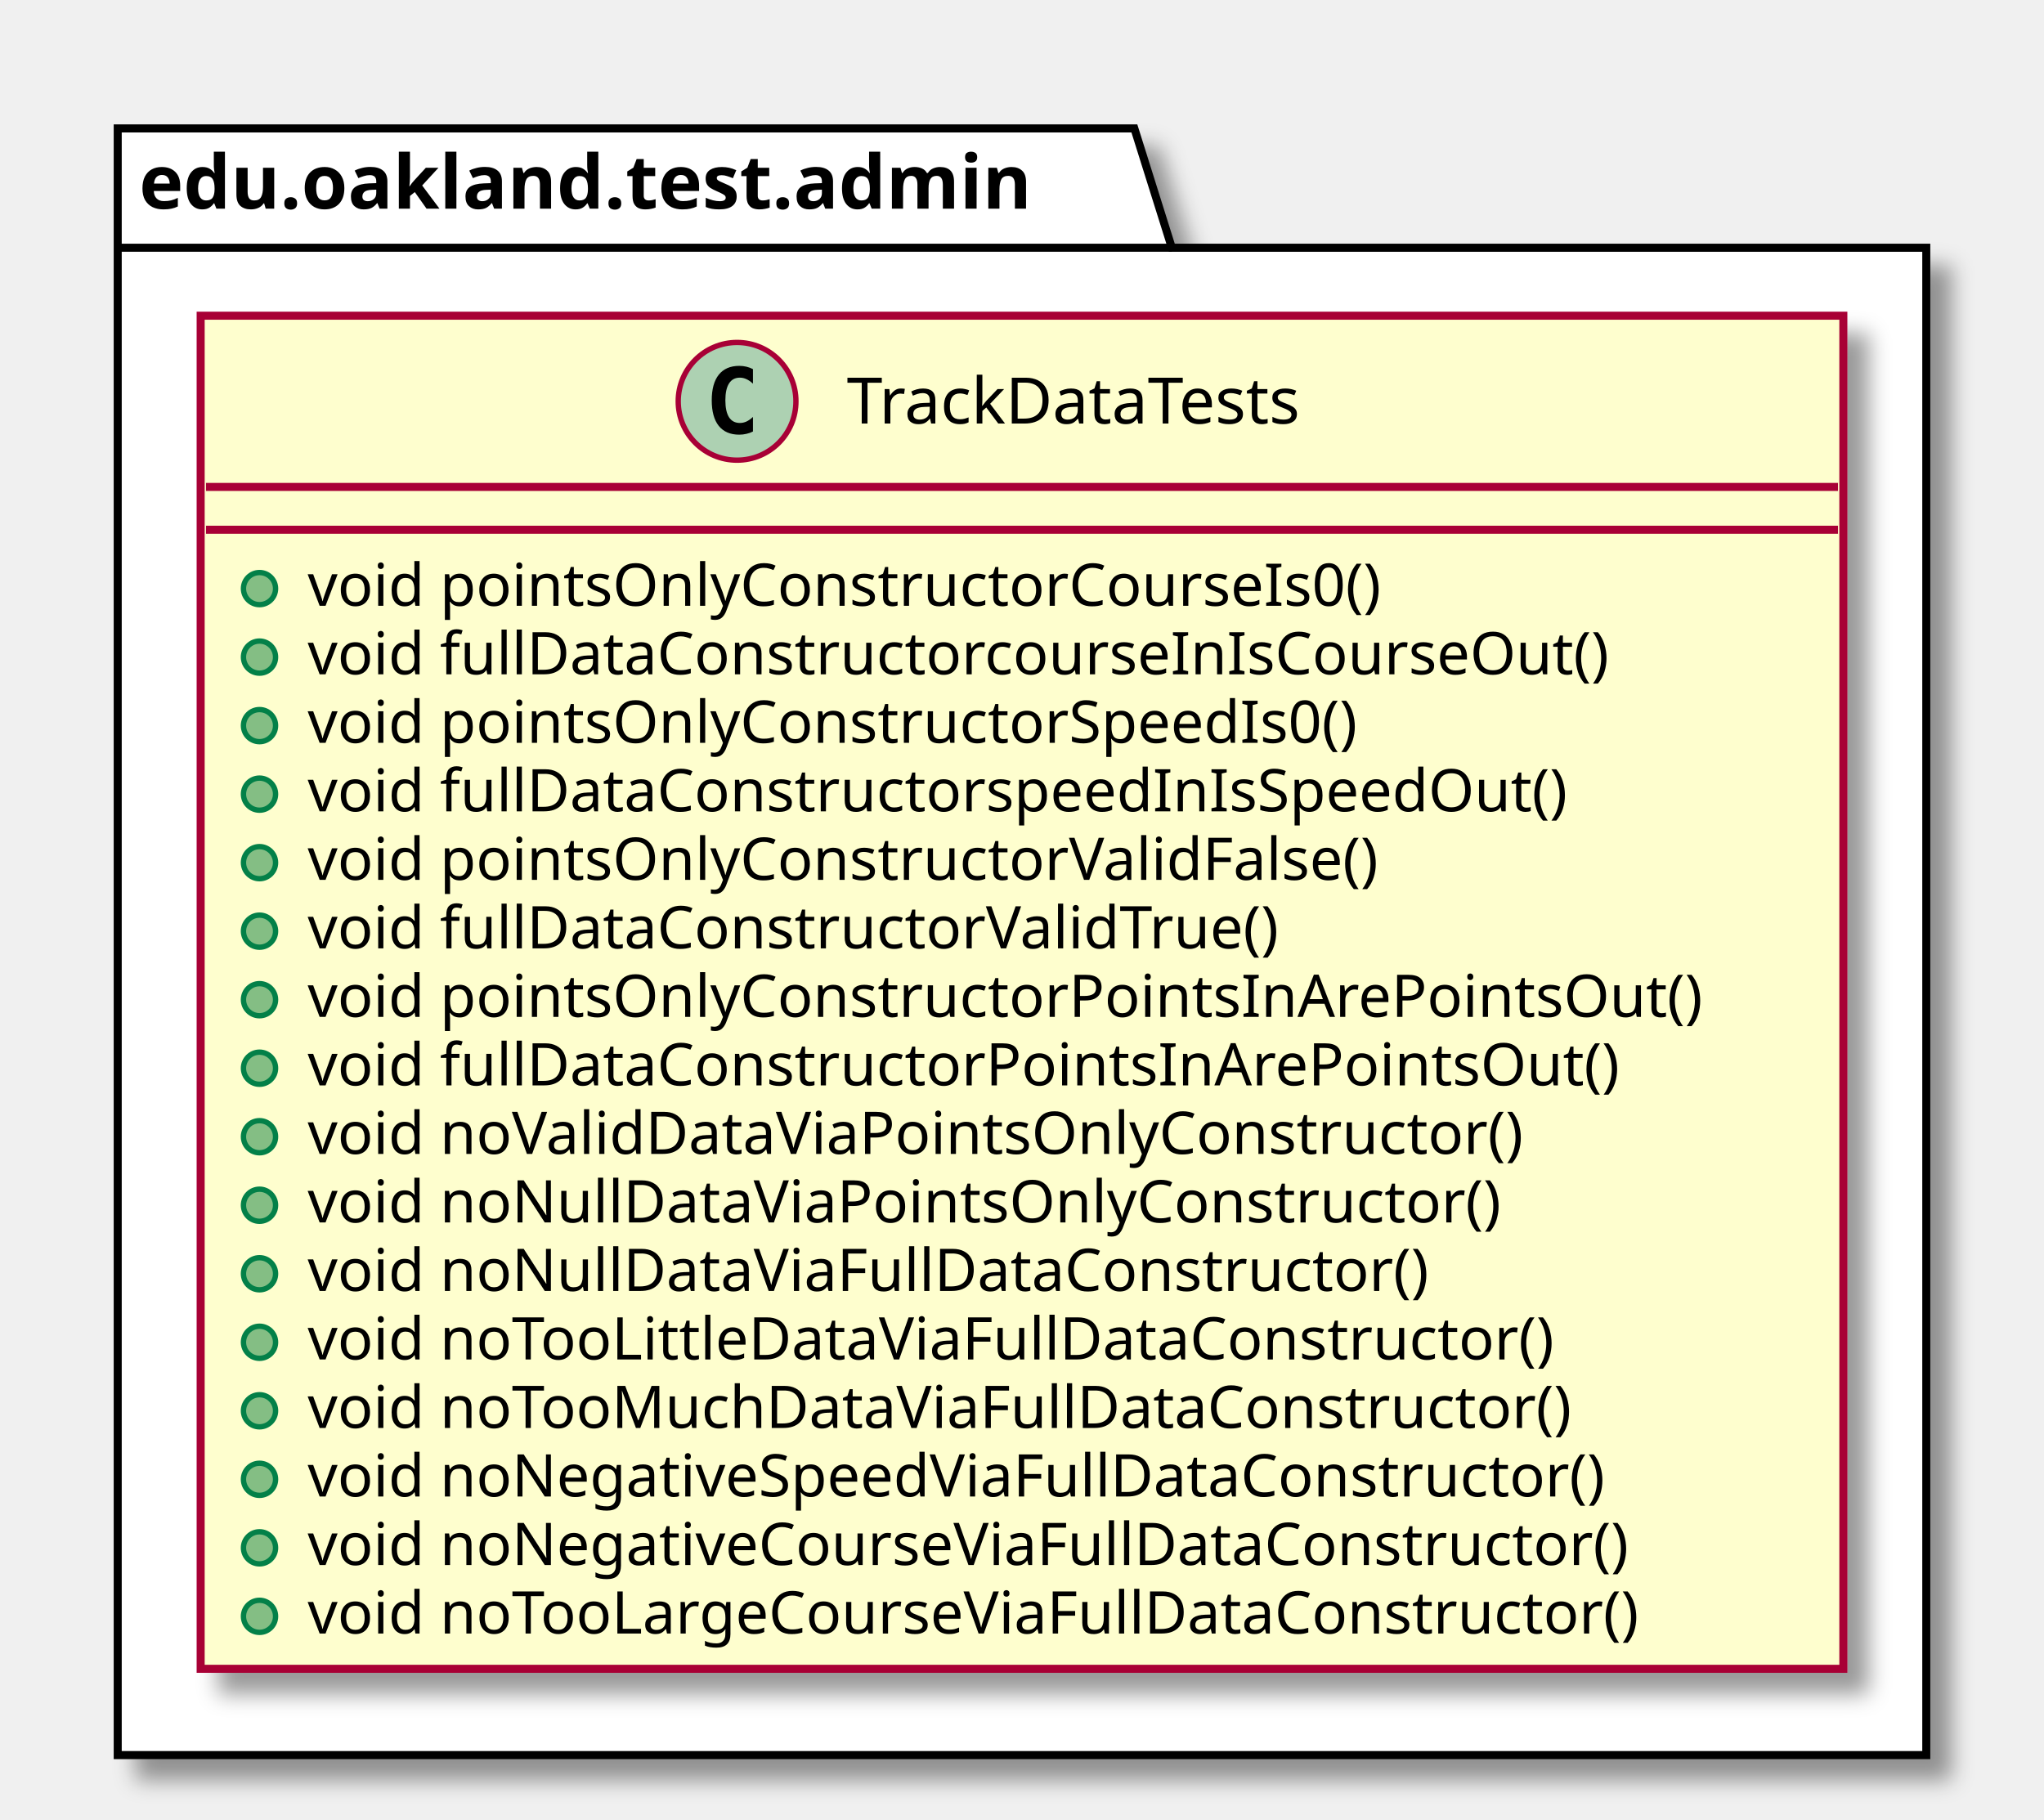
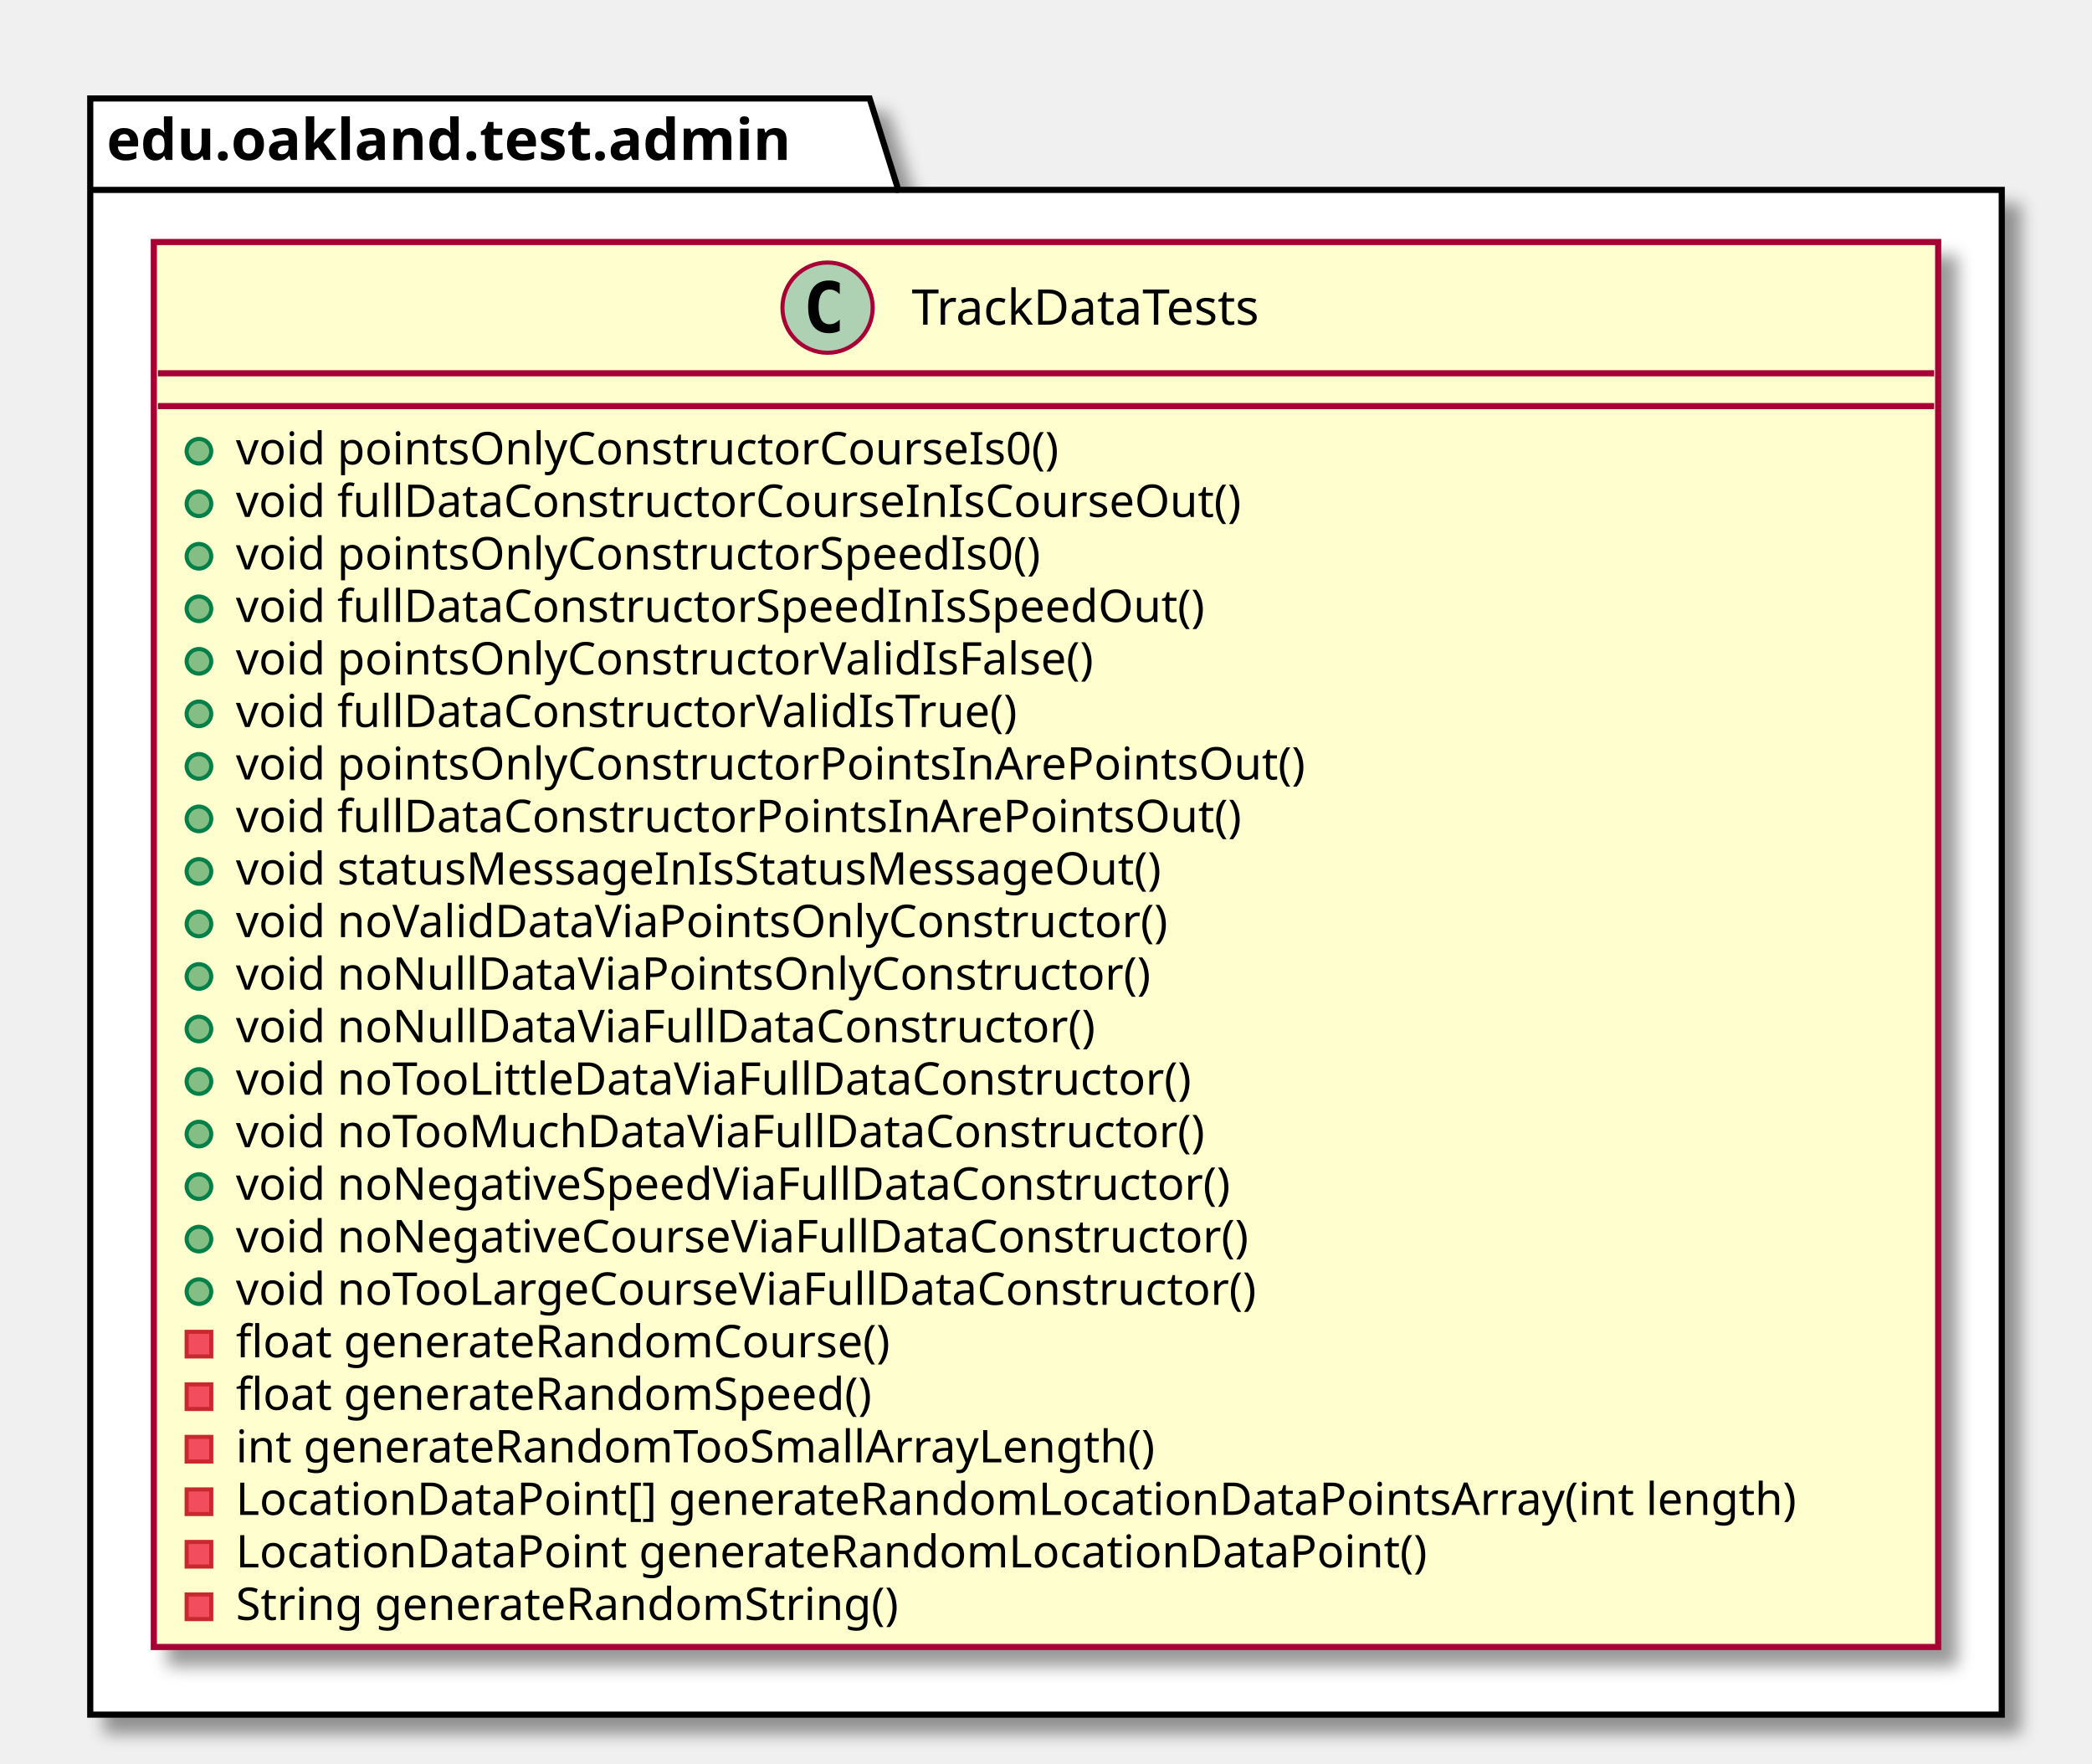
- <svg xmlns="http://www.w3.org/2000/svg" contentScriptType="application/ecmascript" contentStyleType="text/css" height="340px" preserveAspectRatio="none" style="width:382px;height:340px;" version="1.1" viewBox="0 0 382 340" width="382px" zoomAndPan="magnify">
+ <svg xmlns="http://www.w3.org/2000/svg" contentScriptType="application/ecmascript" contentStyleType="text/css" height="430px" preserveAspectRatio="none" style="width:510px;height:430px;" version="1.1" viewBox="0 0 510 430" width="510px" zoomAndPan="magnify">
  <defs>
-     <filter height="300%" id="fcbdryevewikb" width="300%" x="-1" y="-1">
+     <filter height="300%" id="f1bkupc21c0pfp" width="300%" x="-1" y="-1">
      <feGaussianBlur result="blurOut" stdDeviation="2.0" />
      <feColorMatrix in="blurOut" result="blurOut2" type="matrix" values="0 0 0 0 0 0 0 0 0 0 0 0 0 0 0 0 0 0 .4 0" />
      <feOffset dx="4.0" dy="4.0" in="blurOut2" result="blurOut3" />
      <feBlend in="SourceGraphic" in2="blurOut3" mode="normal" />
    </filter>
  </defs>
  <g>
-     <polygon fill="#FFFFFF" filter="url(#fcbdryevewikb)" points="22,24,212,24,219,46.297,360,46.297,360,328,22,328,22,24" style="stroke: #000000; stroke-width: 1.5;" />
+     <polygon fill="#FFFFFF" filter="url(#f1bkupc21c0pfp)" points="22,24,212,24,219,46.297,488,46.297,488,418,22,418,22,24" style="stroke: #000000; stroke-width: 1.5;" />
    <line style="stroke: #000000; stroke-width: 1.5;" x1="22" x2="219" y1="46.297" y2="46.297" />
    <text fill="#000000" font-family="sans-serif" font-size="14" font-weight="bold" lengthAdjust="spacingAndGlyphs" textLength="184" x="26" y="38.995">edu.oakland.test.admin</text>
-     <rect fill="#FEFECE" filter="url(#fcbdryevewikb)" height="252.875" id="TrackDataTests" style="stroke: #A80036; stroke-width: 1.5;" width="307" x="37.5" y="59" />
-     <ellipse cx="137.75" cy="75" fill="#ADD1B2" rx="11" ry="11" style="stroke: #A80036; stroke-width: 1.0;" />
-     <path d="M140.719,80.641 Q140.141,80.938 139.5,81.078 Q138.859,81.234 138.156,81.234 Q135.656,81.234 134.328,79.594 Q133.016,77.938 133.016,74.812 Q133.016,71.688 134.328,70.031 Q135.656,68.375 138.156,68.375 Q138.859,68.375 139.5,68.531 Q140.156,68.688 140.719,68.984 L140.719,71.703 Q140.094,71.125 139.5,70.859 Q138.906,70.578 138.281,70.578 Q136.938,70.578 136.25,71.656 Q135.562,72.719 135.562,74.812 Q135.562,76.906 136.25,77.984 Q136.938,79.047 138.281,79.047 Q138.906,79.047 139.5,78.781 Q140.094,78.5 140.719,77.922 L140.719,80.641 Z " />
-     <text fill="#000000" font-family="sans-serif" font-size="12" lengthAdjust="spacingAndGlyphs" textLength="98" x="158.25" y="79.154">TrackDataTests</text>
-     <line style="stroke: #A80036; stroke-width: 1.5;" x1="38.5" x2="343.5" y1="91" y2="91" />
-     <line style="stroke: #A80036; stroke-width: 1.5;" x1="38.5" x2="343.5" y1="99" y2="99" />
+     <rect fill="#FEFECE" filter="url(#f1bkupc21c0pfp)" height="342.508" id="TrackDataTests" style="stroke: #A80036; stroke-width: 1.5;" width="435" x="37.5" y="59" />
+     <ellipse cx="201.75" cy="75" fill="#ADD1B2" rx="11" ry="11" style="stroke: #A80036; stroke-width: 1.0;" />
+     <path d="M204.719,80.641 Q204.141,80.938 203.5,81.078 Q202.859,81.234 202.156,81.234 Q199.656,81.234 198.328,79.594 Q197.016,77.938 197.016,74.812 Q197.016,71.688 198.328,70.031 Q199.656,68.375 202.156,68.375 Q202.859,68.375 203.5,68.531 Q204.156,68.688 204.719,68.984 L204.719,71.703 Q204.094,71.125 203.5,70.859 Q202.906,70.578 202.281,70.578 Q200.938,70.578 200.25,71.656 Q199.562,72.719 199.562,74.812 Q199.562,76.906 200.25,77.984 Q200.938,79.047 202.281,79.047 Q202.906,79.047 203.5,78.781 Q204.094,78.5 204.719,77.922 L204.719,80.641 Z " />
+     <text fill="#000000" font-family="sans-serif" font-size="12" lengthAdjust="spacingAndGlyphs" textLength="98" x="222.25" y="79.154">TrackDataTests</text>
+     <line style="stroke: #A80036; stroke-width: 1.5;" x1="38.5" x2="471.5" y1="91" y2="91" />
+     <line style="stroke: #A80036; stroke-width: 1.5;" x1="38.5" x2="471.5" y1="99" y2="99" />
    <ellipse cx="48.5" cy="110" fill="#84BE84" rx="3" ry="3" style="stroke: #038048; stroke-width: 1.0;" />
    <text fill="#000000" font-family="sans-serif" font-size="11" lengthAdjust="spacingAndGlyphs" textLength="220" x="57.5" y="113.21">void pointsOnlyConstructorCourseIs0()</text>
    <ellipse cx="48.5" cy="122.805" fill="#84BE84" rx="3" ry="3" style="stroke: #038048; stroke-width: 1.0;" />
-     <text fill="#000000" font-family="sans-serif" font-size="11" lengthAdjust="spacingAndGlyphs" textLength="265" x="57.5" y="126.015">void fullDataConstructorcourseInIsCourseOut()</text>
+     <text fill="#000000" font-family="sans-serif" font-size="11" lengthAdjust="spacingAndGlyphs" textLength="267" x="57.5" y="126.015">void fullDataConstructorCourseInIsCourseOut()</text>
    <ellipse cx="48.5" cy="135.609" fill="#84BE84" rx="3" ry="3" style="stroke: #038048; stroke-width: 1.0;" />
    <text fill="#000000" font-family="sans-serif" font-size="11" lengthAdjust="spacingAndGlyphs" textLength="215" x="57.5" y="138.82">void pointsOnlyConstructorSpeedIs0()</text>
    <ellipse cx="48.5" cy="148.414" fill="#84BE84" rx="3" ry="3" style="stroke: #038048; stroke-width: 1.0;" />
-     <text fill="#000000" font-family="sans-serif" font-size="11" lengthAdjust="spacingAndGlyphs" textLength="256" x="57.5" y="151.625">void fullDataConstructorspeedInIsSpeedOut()</text>
+     <text fill="#000000" font-family="sans-serif" font-size="11" lengthAdjust="spacingAndGlyphs" textLength="257" x="57.5" y="151.625">void fullDataConstructorSpeedInIsSpeedOut()</text>
    <ellipse cx="48.5" cy="161.219" fill="#84BE84" rx="3" ry="3" style="stroke: #038048; stroke-width: 1.0;" />
-     <text fill="#000000" font-family="sans-serif" font-size="11" lengthAdjust="spacingAndGlyphs" textLength="219" x="57.5" y="164.429">void pointsOnlyConstructorValidFalse()</text>
+     <text fill="#000000" font-family="sans-serif" font-size="11" lengthAdjust="spacingAndGlyphs" textLength="229" x="57.5" y="164.429">void pointsOnlyConstructorValidIsFalse()</text>
    <ellipse cx="48.5" cy="174.023" fill="#84BE84" rx="3" ry="3" style="stroke: #038048; stroke-width: 1.0;" />
-     <text fill="#000000" font-family="sans-serif" font-size="11" lengthAdjust="spacingAndGlyphs" textLength="198" x="57.5" y="177.234">void fullDataConstructorValidTrue()</text>
+     <text fill="#000000" font-family="sans-serif" font-size="11" lengthAdjust="spacingAndGlyphs" textLength="208" x="57.5" y="177.234">void fullDataConstructorValidIsTrue()</text>
    <ellipse cx="48.5" cy="186.828" fill="#84BE84" rx="3" ry="3" style="stroke: #038048; stroke-width: 1.0;" />
    <text fill="#000000" font-family="sans-serif" font-size="11" lengthAdjust="spacingAndGlyphs" textLength="281" x="57.5" y="190.039">void pointsOnlyConstructorPointsInArePointsOut()</text>
    <ellipse cx="48.5" cy="199.633" fill="#84BE84" rx="3" ry="3" style="stroke: #038048; stroke-width: 1.0;" />
    <text fill="#000000" font-family="sans-serif" font-size="11" lengthAdjust="spacingAndGlyphs" textLength="264" x="57.5" y="202.843">void fullDataConstructorPointsInArePointsOut()</text>
    <ellipse cx="48.5" cy="212.438" fill="#84BE84" rx="3" ry="3" style="stroke: #038048; stroke-width: 1.0;" />
-     <text fill="#000000" font-family="sans-serif" font-size="11" lengthAdjust="spacingAndGlyphs" textLength="246" x="57.5" y="215.648">void noValidDataViaPointsOnlyConstructor()</text>
+     <text fill="#000000" font-family="sans-serif" font-size="11" lengthAdjust="spacingAndGlyphs" textLength="250" x="57.5" y="215.648">void statusMessageInIsStatusMessageOut()</text>
    <ellipse cx="48.5" cy="225.242" fill="#84BE84" rx="3" ry="3" style="stroke: #038048; stroke-width: 1.0;" />
-     <text fill="#000000" font-family="sans-serif" font-size="11" lengthAdjust="spacingAndGlyphs" textLength="240" x="57.5" y="228.453">void noNullDataViaPointsOnlyConstructor()</text>
+     <text fill="#000000" font-family="sans-serif" font-size="11" lengthAdjust="spacingAndGlyphs" textLength="246" x="57.5" y="228.453">void noValidDataViaPointsOnlyConstructor()</text>
    <ellipse cx="48.5" cy="238.047" fill="#84BE84" rx="3" ry="3" style="stroke: #038048; stroke-width: 1.0;" />
-     <text fill="#000000" font-family="sans-serif" font-size="11" lengthAdjust="spacingAndGlyphs" textLength="225" x="57.5" y="241.257">void noNullDataViaFullDataConstructor()</text>
+     <text fill="#000000" font-family="sans-serif" font-size="11" lengthAdjust="spacingAndGlyphs" textLength="240" x="57.5" y="241.257">void noNullDataViaPointsOnlyConstructor()</text>
    <ellipse cx="48.5" cy="250.852" fill="#84BE84" rx="3" ry="3" style="stroke: #038048; stroke-width: 1.0;" />
-     <text fill="#000000" font-family="sans-serif" font-size="11" lengthAdjust="spacingAndGlyphs" textLength="252" x="57.5" y="254.062">void noTooLittleDataViaFullDataConstructor()</text>
+     <text fill="#000000" font-family="sans-serif" font-size="11" lengthAdjust="spacingAndGlyphs" textLength="225" x="57.5" y="254.062">void noNullDataViaFullDataConstructor()</text>
    <ellipse cx="48.5" cy="263.656" fill="#84BE84" rx="3" ry="3" style="stroke: #038048; stroke-width: 1.0;" />
-     <text fill="#000000" font-family="sans-serif" font-size="11" lengthAdjust="spacingAndGlyphs" textLength="254" x="57.5" y="266.867">void noTooMuchDataViaFullDataConstructor()</text>
+     <text fill="#000000" font-family="sans-serif" font-size="11" lengthAdjust="spacingAndGlyphs" textLength="252" x="57.5" y="266.867">void noTooLittleDataViaFullDataConstructor()</text>
    <ellipse cx="48.5" cy="276.461" fill="#84BE84" rx="3" ry="3" style="stroke: #038048; stroke-width: 1.0;" />
-     <text fill="#000000" font-family="sans-serif" font-size="11" lengthAdjust="spacingAndGlyphs" textLength="263" x="57.5" y="279.671">void noNegativeSpeedViaFullDataConstructor()</text>
+     <text fill="#000000" font-family="sans-serif" font-size="11" lengthAdjust="spacingAndGlyphs" textLength="254" x="57.5" y="279.671">void noTooMuchDataViaFullDataConstructor()</text>
    <ellipse cx="48.5" cy="289.266" fill="#84BE84" rx="3" ry="3" style="stroke: #038048; stroke-width: 1.0;" />
-     <text fill="#000000" font-family="sans-serif" font-size="11" lengthAdjust="spacingAndGlyphs" textLength="268" x="57.5" y="292.476">void noNegativeCourseViaFullDataConstructor()</text>
+     <text fill="#000000" font-family="sans-serif" font-size="11" lengthAdjust="spacingAndGlyphs" textLength="263" x="57.5" y="292.476">void noNegativeSpeedViaFullDataConstructor()</text>
    <ellipse cx="48.5" cy="302.07" fill="#84BE84" rx="3" ry="3" style="stroke: #038048; stroke-width: 1.0;" />
-     <text fill="#000000" font-family="sans-serif" font-size="11" lengthAdjust="spacingAndGlyphs" textLength="272" x="57.5" y="305.281">void noTooLargeCourseViaFullDataConstructor()</text>
+     <text fill="#000000" font-family="sans-serif" font-size="11" lengthAdjust="spacingAndGlyphs" textLength="268" x="57.5" y="305.281">void noNegativeCourseViaFullDataConstructor()</text>
+     <ellipse cx="48.5" cy="314.875" fill="#84BE84" rx="3" ry="3" style="stroke: #038048; stroke-width: 1.0;" />
+     <text fill="#000000" font-family="sans-serif" font-size="11" lengthAdjust="spacingAndGlyphs" textLength="272" x="57.5" y="318.085">void noTooLargeCourseViaFullDataConstructor()</text>
+     <rect fill="#F24D5C" height="6" style="stroke: #C82930; stroke-width: 1.0;" width="6" x="45.5" y="324.68" />
+     <text fill="#000000" font-family="sans-serif" font-size="11" lengthAdjust="spacingAndGlyphs" textLength="175" x="57.5" y="330.89">float generateRandomCourse()</text>
+     <rect fill="#F24D5C" height="6" style="stroke: #C82930; stroke-width: 1.0;" width="6" x="45.5" y="337.484" />
+     <text fill="#000000" font-family="sans-serif" font-size="11" lengthAdjust="spacingAndGlyphs" textLength="170" x="57.5" y="343.695">float generateRandomSpeed()</text>
+     <rect fill="#F24D5C" height="6" style="stroke: #C82930; stroke-width: 1.0;" width="6" x="45.5" y="350.289" />
+     <text fill="#000000" font-family="sans-serif" font-size="11" lengthAdjust="spacingAndGlyphs" textLength="244" x="57.5" y="356.5">int generateRandomTooSmallArrayLength()</text>
+     <rect fill="#F24D5C" height="6" style="stroke: #C82930; stroke-width: 1.0;" width="6" x="45.5" y="363.094" />
+     <text fill="#000000" font-family="sans-serif" font-size="11" lengthAdjust="spacingAndGlyphs" textLength="409" x="57.5" y="369.304">LocationDataPoint[] generateRandomLocationDataPointsArray(int length)</text>
+     <rect fill="#F24D5C" height="6" style="stroke: #C82930; stroke-width: 1.0;" width="6" x="45.5" y="375.898" />
+     <text fill="#000000" font-family="sans-serif" font-size="11" lengthAdjust="spacingAndGlyphs" textLength="311" x="57.5" y="382.109">LocationDataPoint generateRandomLocationDataPoint()</text>
+     <rect fill="#F24D5C" height="6" style="stroke: #C82930; stroke-width: 1.0;" width="6" x="45.5" y="388.703" />
+     <text fill="#000000" font-family="sans-serif" font-size="11" lengthAdjust="spacingAndGlyphs" textLength="177" x="57.5" y="394.914">String generateRandomString()</text>
  </g>
</svg>
